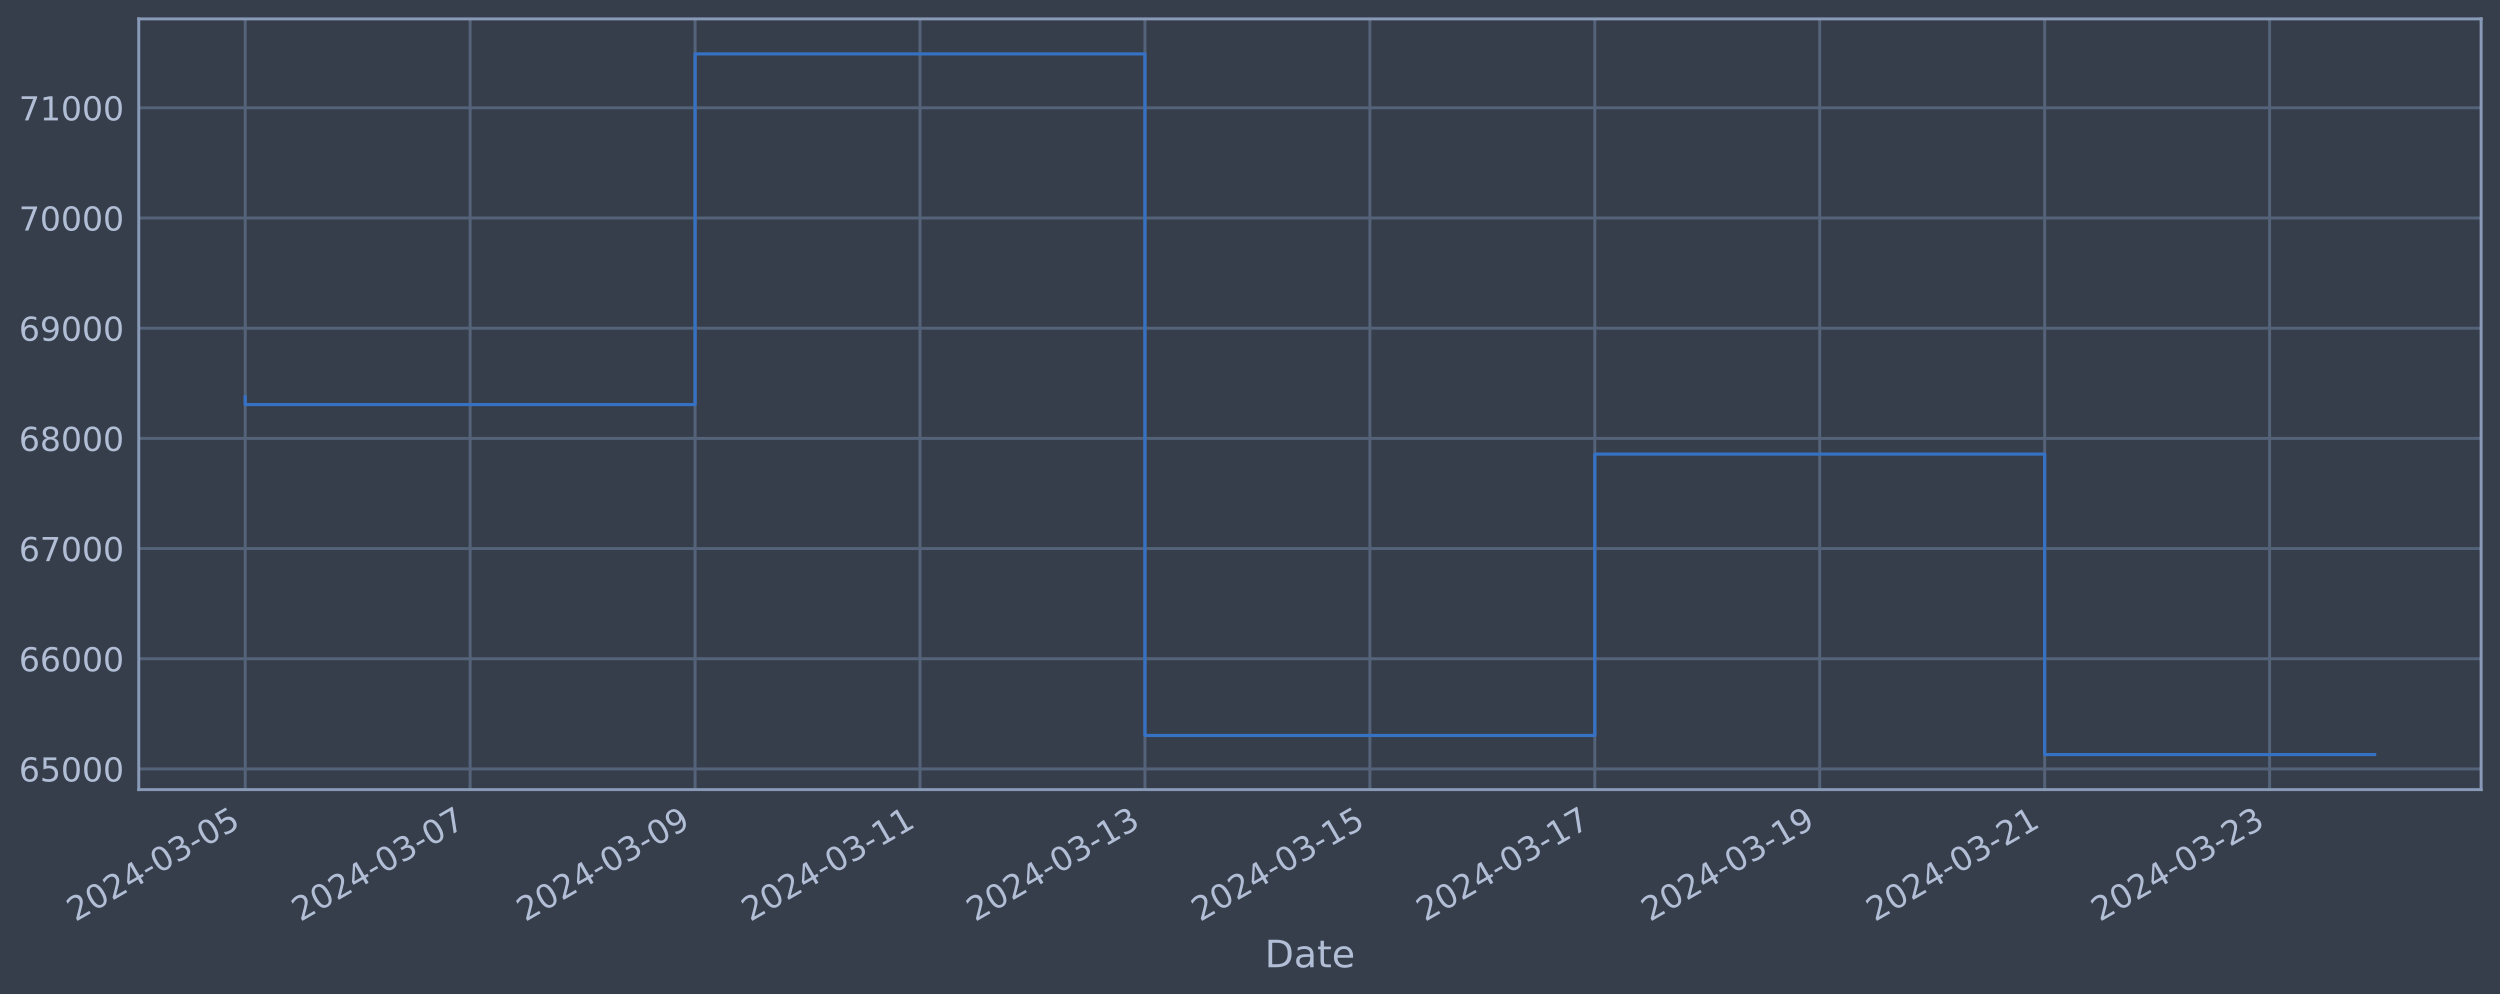
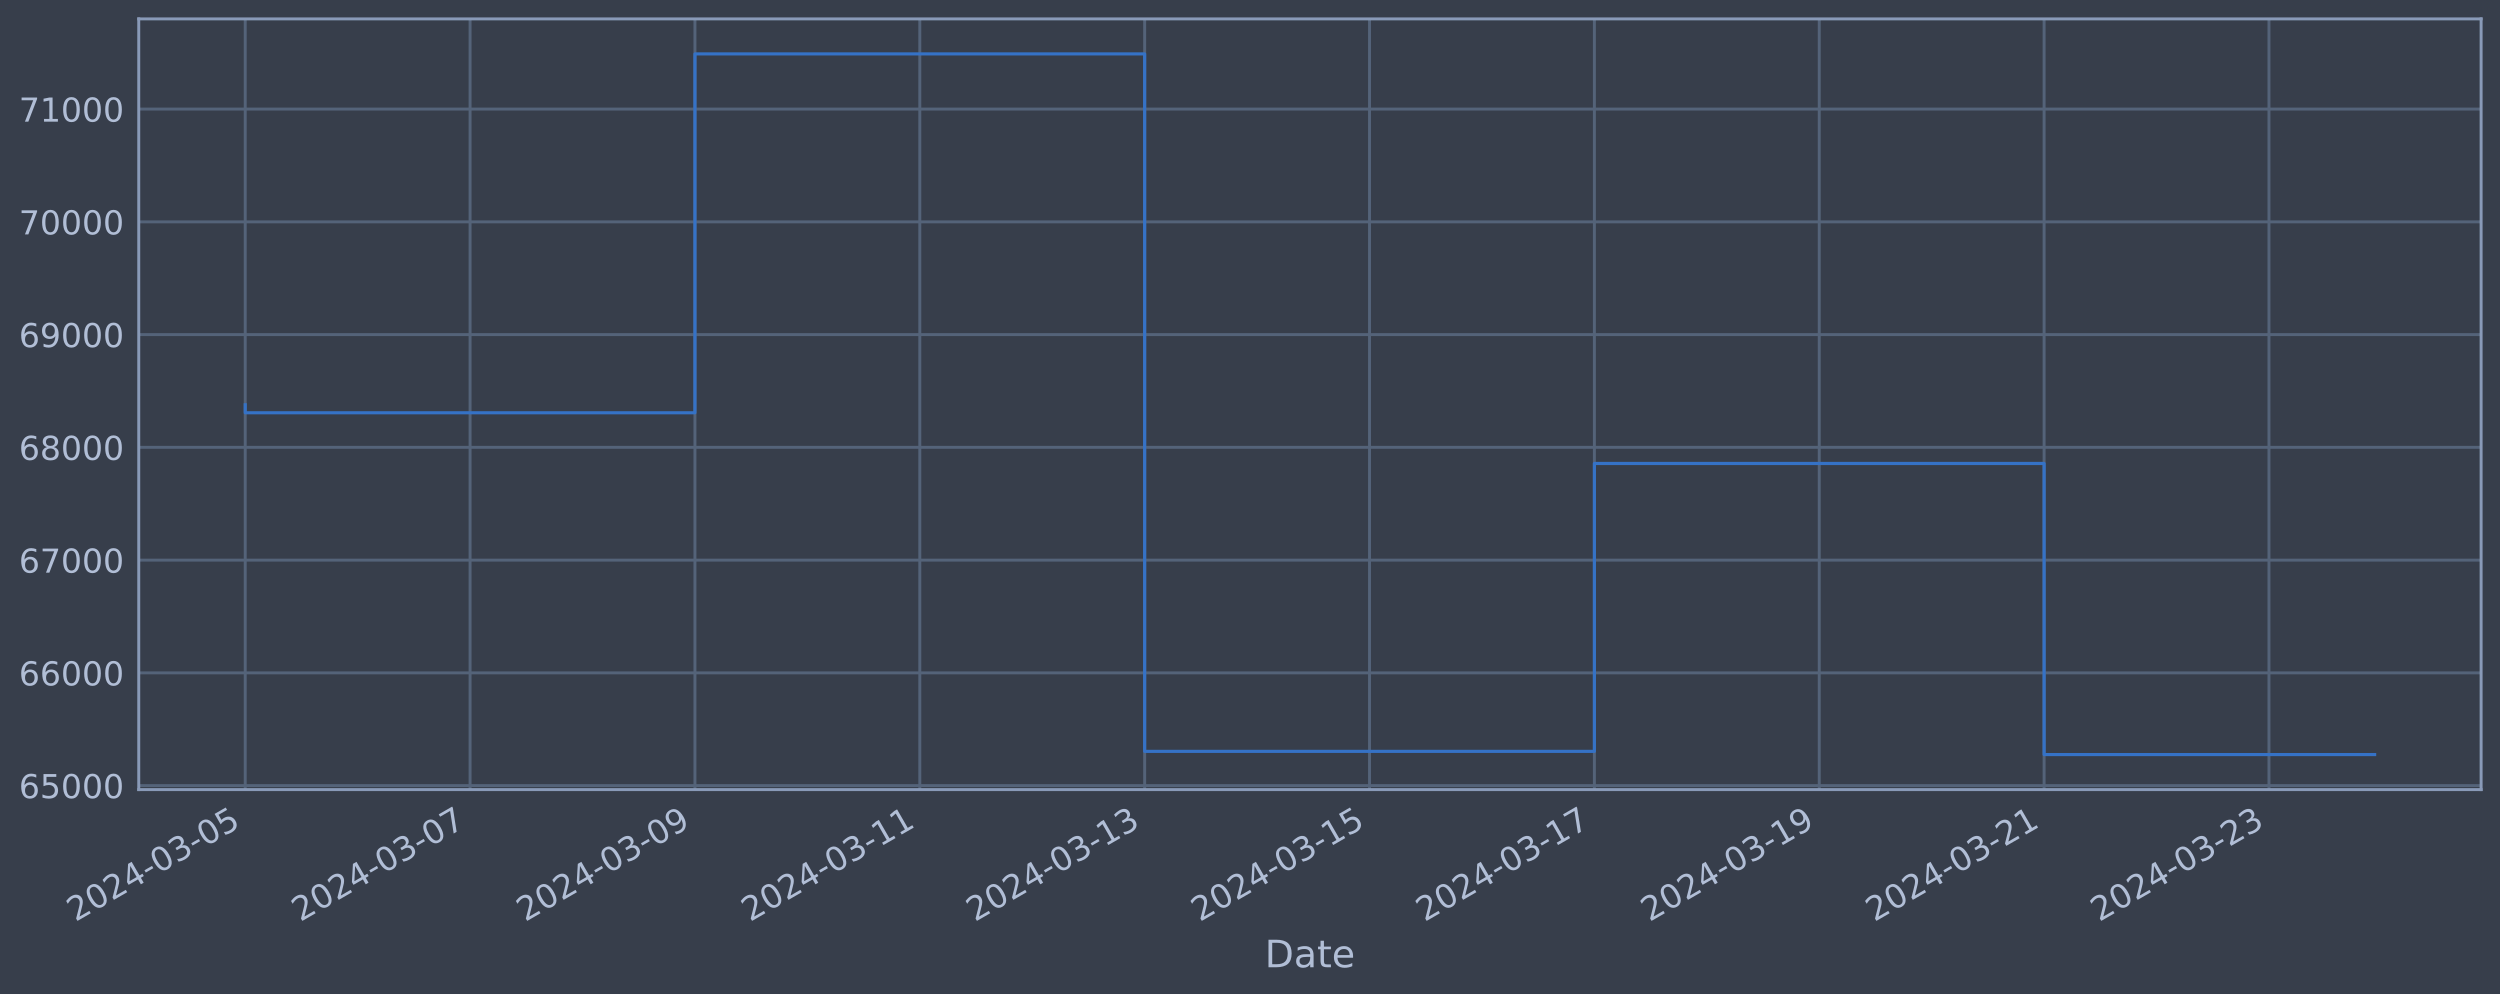
<svg xmlns="http://www.w3.org/2000/svg" xmlns:xlink="http://www.w3.org/1999/xlink" width="952.884pt" height="378.87pt" viewBox="0 0 952.884 378.87" version="1.1">
  <defs>
    <style type="text/css">*{stroke-linejoin: round; stroke-linecap: butt}</style>
  </defs>
  <g id="figure_1">
    <g id="patch_1">
      <path d="M 0 378.87  L 952.884 378.87  L 952.884 0  L 0 0  z " style="fill: #373e4b" />
    </g>
    <g id="axes_1">
      <g id="patch_2">
        <path d="M 52.884 300.96  L 945.684 300.96  L 945.684 7.2  L 52.884 7.2  z " style="fill: #373e4b" />
      </g>
      <g id="matplotlib.axis_1">
        <g id="xtick_1">
          <g id="line2d_1">
-             <path d="M 93.466 300.96  L 93.466 7.2  " clip-path="url(#p89fb95e704)" style="fill: none; stroke: #546379; stroke-width: 1.12; stroke-linecap: square" />
+             <path d="M 93.466 300.96  L 93.466 7.2  " clip-path="url(#p215addc76a)" style="fill: none; stroke: #546379; stroke-width: 1.12; stroke-linecap: square" />
          </g>
          <g id="line2d_2" />
          <g id="text_1">
            <g style="fill: #b1bed6" transform="translate(28.74006 351.4642) rotate(-30) scale(0.126 -0.126)">
              <defs>
                <path id="DejaVuSans-32" d="M 1228 531  L 3431 531  L 3431 0  L 469 0  L 469 531  Q 828 903 1448 1529  Q 2069 2156 2228 2338  Q 2531 2678 2651 2914  Q 2772 3150 2772 3378  Q 2772 3750 2511 3984  Q 2250 4219 1831 4219  Q 1534 4219 1204 4116  Q 875 4013 500 3803  L 500 4441  Q 881 4594 1212 4672  Q 1544 4750 1819 4750  Q 2544 4750 2975 4387  Q 3406 4025 3406 3419  Q 3406 3131 3298 2873  Q 3191 2616 2906 2266  Q 2828 2175 2409 1742  Q 1991 1309 1228 531  z " transform="scale(0.015625)" />
                <path id="DejaVuSans-30" d="M 2034 4250  Q 1547 4250 1301 3770  Q 1056 3291 1056 2328  Q 1056 1369 1301 889  Q 1547 409 2034 409  Q 2525 409 2770 889  Q 3016 1369 3016 2328  Q 3016 3291 2770 3770  Q 2525 4250 2034 4250  z M 2034 4750  Q 2819 4750 3233 4129  Q 3647 3509 3647 2328  Q 3647 1150 3233 529  Q 2819 -91 2034 -91  Q 1250 -91 836 529  Q 422 1150 422 2328  Q 422 3509 836 4129  Q 1250 4750 2034 4750  z " transform="scale(0.015625)" />
                <path id="DejaVuSans-34" d="M 2419 4116  L 825 1625  L 2419 1625  L 2419 4116  z M 2253 4666  L 3047 4666  L 3047 1625  L 3713 1625  L 3713 1100  L 3047 1100  L 3047 0  L 2419 0  L 2419 1100  L 313 1100  L 313 1709  L 2253 4666  z " transform="scale(0.015625)" />
                <path id="DejaVuSans-2d" d="M 313 2009  L 1997 2009  L 1997 1497  L 313 1497  L 313 2009  z " transform="scale(0.015625)" />
                <path id="DejaVuSans-33" d="M 2597 2516  Q 3050 2419 3304 2112  Q 3559 1806 3559 1356  Q 3559 666 3084 287  Q 2609 -91 1734 -91  Q 1441 -91 1130 -33  Q 819 25 488 141  L 488 750  Q 750 597 1062 519  Q 1375 441 1716 441  Q 2309 441 2620 675  Q 2931 909 2931 1356  Q 2931 1769 2642 2001  Q 2353 2234 1838 2234  L 1294 2234  L 1294 2753  L 1863 2753  Q 2328 2753 2575 2939  Q 2822 3125 2822 3475  Q 2822 3834 2567 4026  Q 2313 4219 1838 4219  Q 1578 4219 1281 4162  Q 984 4106 628 3988  L 628 4550  Q 988 4650 1302 4700  Q 1616 4750 1894 4750  Q 2613 4750 3031 4423  Q 3450 4097 3450 3541  Q 3450 3153 3228 2886  Q 3006 2619 2597 2516  z " transform="scale(0.015625)" />
                <path id="DejaVuSans-35" d="M 691 4666  L 3169 4666  L 3169 4134  L 1269 4134  L 1269 2991  Q 1406 3038 1543 3061  Q 1681 3084 1819 3084  Q 2600 3084 3056 2656  Q 3513 2228 3513 1497  Q 3513 744 3044 326  Q 2575 -91 1722 -91  Q 1428 -91 1123 -41  Q 819 9 494 109  L 494 744  Q 775 591 1075 516  Q 1375 441 1709 441  Q 2250 441 2565 725  Q 2881 1009 2881 1497  Q 2881 1984 2565 2268  Q 2250 2553 1709 2553  Q 1456 2553 1204 2497  Q 953 2441 691 2322  L 691 4666  z " transform="scale(0.015625)" />
              </defs>
              <use xlink:href="#DejaVuSans-32" />
              <use xlink:href="#DejaVuSans-30" x="63.623" />
              <use xlink:href="#DejaVuSans-32" x="127.246" />
              <use xlink:href="#DejaVuSans-34" x="190.869" />
              <use xlink:href="#DejaVuSans-2d" x="254.492" />
              <use xlink:href="#DejaVuSans-30" x="290.576" />
              <use xlink:href="#DejaVuSans-33" x="354.199" />
              <use xlink:href="#DejaVuSans-2d" x="417.822" />
              <use xlink:href="#DejaVuSans-30" x="453.906" />
              <use xlink:href="#DejaVuSans-35" x="517.529" />
            </g>
          </g>
        </g>
        <g id="xtick_2">
          <g id="line2d_3">
-             <path d="M 179.199 300.96  L 179.199 7.2  " clip-path="url(#p89fb95e704)" style="fill: none; stroke: #546379; stroke-width: 1.12; stroke-linecap: square" />
+             <path d="M 179.172 300.96  L 179.172 7.2  " clip-path="url(#p215addc76a)" style="fill: none; stroke: #546379; stroke-width: 1.12; stroke-linecap: square" />
          </g>
          <g id="line2d_4" />
          <g id="text_2">
-             <g style="fill: #b1bed6" transform="translate(114.4732 351.4642) rotate(-30) scale(0.126 -0.126)">
+             <g style="fill: #b1bed6" transform="translate(114.4467 351.4642) rotate(-30) scale(0.126 -0.126)">
              <defs>
                <path id="DejaVuSans-37" d="M 525 4666  L 3525 4666  L 3525 4397  L 1831 0  L 1172 0  L 2766 4134  L 525 4134  L 525 4666  z " transform="scale(0.015625)" />
              </defs>
              <use xlink:href="#DejaVuSans-32" />
              <use xlink:href="#DejaVuSans-30" x="63.623" />
              <use xlink:href="#DejaVuSans-32" x="127.246" />
              <use xlink:href="#DejaVuSans-34" x="190.869" />
              <use xlink:href="#DejaVuSans-2d" x="254.492" />
              <use xlink:href="#DejaVuSans-30" x="290.576" />
              <use xlink:href="#DejaVuSans-33" x="354.199" />
              <use xlink:href="#DejaVuSans-2d" x="417.822" />
              <use xlink:href="#DejaVuSans-30" x="453.906" />
              <use xlink:href="#DejaVuSans-37" x="517.529" />
            </g>
          </g>
        </g>
        <g id="xtick_3">
          <g id="line2d_5">
-             <path d="M 264.932 300.96  L 264.932 7.2  " clip-path="url(#p89fb95e704)" style="fill: none; stroke: #546379; stroke-width: 1.12; stroke-linecap: square" />
+             <path d="M 264.879 300.96  L 264.879 7.2  " clip-path="url(#p215addc76a)" style="fill: none; stroke: #546379; stroke-width: 1.12; stroke-linecap: square" />
          </g>
          <g id="line2d_6" />
          <g id="text_3">
-             <g style="fill: #b1bed6" transform="translate(200.2063 351.4642) rotate(-30) scale(0.126 -0.126)">
+             <g style="fill: #b1bed6" transform="translate(200.1534 351.4642) rotate(-30) scale(0.126 -0.126)">
              <defs>
                <path id="DejaVuSans-39" d="M 703 97  L 703 672  Q 941 559 1184 500  Q 1428 441 1663 441  Q 2288 441 2617 861  Q 2947 1281 2994 2138  Q 2813 1869 2534 1725  Q 2256 1581 1919 1581  Q 1219 1581 811 2004  Q 403 2428 403 3163  Q 403 3881 828 4315  Q 1253 4750 1959 4750  Q 2769 4750 3195 4129  Q 3622 3509 3622 2328  Q 3622 1225 3098 567  Q 2575 -91 1691 -91  Q 1453 -91 1209 -44  Q 966 3 703 97  z M 1959 2075  Q 2384 2075 2632 2365  Q 2881 2656 2881 3163  Q 2881 3666 2632 3958  Q 2384 4250 1959 4250  Q 1534 4250 1286 3958  Q 1038 3666 1038 3163  Q 1038 2656 1286 2365  Q 1534 2075 1959 2075  z " transform="scale(0.015625)" />
              </defs>
              <use xlink:href="#DejaVuSans-32" />
              <use xlink:href="#DejaVuSans-30" x="63.623" />
              <use xlink:href="#DejaVuSans-32" x="127.246" />
              <use xlink:href="#DejaVuSans-34" x="190.869" />
              <use xlink:href="#DejaVuSans-2d" x="254.492" />
              <use xlink:href="#DejaVuSans-30" x="290.576" />
              <use xlink:href="#DejaVuSans-33" x="354.199" />
              <use xlink:href="#DejaVuSans-2d" x="417.822" />
              <use xlink:href="#DejaVuSans-30" x="453.906" />
              <use xlink:href="#DejaVuSans-39" x="517.529" />
            </g>
          </g>
        </g>
        <g id="xtick_4">
          <g id="line2d_7">
-             <path d="M 350.665 300.96  L 350.665 7.2  " clip-path="url(#p89fb95e704)" style="fill: none; stroke: #546379; stroke-width: 1.12; stroke-linecap: square" />
+             <path d="M 350.586 300.96  L 350.586 7.2  " clip-path="url(#p215addc76a)" style="fill: none; stroke: #546379; stroke-width: 1.12; stroke-linecap: square" />
          </g>
          <g id="line2d_8" />
          <g id="text_4">
-             <g style="fill: #b1bed6" transform="translate(285.9395 351.4642) rotate(-30) scale(0.126 -0.126)">
+             <g style="fill: #b1bed6" transform="translate(285.8601 351.4642) rotate(-30) scale(0.126 -0.126)">
              <defs>
                <path id="DejaVuSans-31" d="M 794 531  L 1825 531  L 1825 4091  L 703 3866  L 703 4441  L 1819 4666  L 2450 4666  L 2450 531  L 3481 531  L 3481 0  L 794 0  L 794 531  z " transform="scale(0.015625)" />
              </defs>
              <use xlink:href="#DejaVuSans-32" />
              <use xlink:href="#DejaVuSans-30" x="63.623" />
              <use xlink:href="#DejaVuSans-32" x="127.246" />
              <use xlink:href="#DejaVuSans-34" x="190.869" />
              <use xlink:href="#DejaVuSans-2d" x="254.492" />
              <use xlink:href="#DejaVuSans-30" x="290.576" />
              <use xlink:href="#DejaVuSans-33" x="354.199" />
              <use xlink:href="#DejaVuSans-2d" x="417.822" />
              <use xlink:href="#DejaVuSans-31" x="453.906" />
              <use xlink:href="#DejaVuSans-31" x="517.529" />
            </g>
          </g>
        </g>
        <g id="xtick_5">
          <g id="line2d_9">
-             <path d="M 436.398 300.96  L 436.398 7.2  " clip-path="url(#p89fb95e704)" style="fill: none; stroke: #546379; stroke-width: 1.12; stroke-linecap: square" />
+             <path d="M 436.292 300.96  L 436.292 7.2  " clip-path="url(#p215addc76a)" style="fill: none; stroke: #546379; stroke-width: 1.12; stroke-linecap: square" />
          </g>
          <g id="line2d_10" />
          <g id="text_5">
-             <g style="fill: #b1bed6" transform="translate(371.6726 351.4642) rotate(-30) scale(0.126 -0.126)">
+             <g style="fill: #b1bed6" transform="translate(371.5668 351.4642) rotate(-30) scale(0.126 -0.126)">
              <use xlink:href="#DejaVuSans-32" />
              <use xlink:href="#DejaVuSans-30" x="63.623" />
              <use xlink:href="#DejaVuSans-32" x="127.246" />
              <use xlink:href="#DejaVuSans-34" x="190.869" />
              <use xlink:href="#DejaVuSans-2d" x="254.492" />
              <use xlink:href="#DejaVuSans-30" x="290.576" />
              <use xlink:href="#DejaVuSans-33" x="354.199" />
              <use xlink:href="#DejaVuSans-2d" x="417.822" />
              <use xlink:href="#DejaVuSans-31" x="453.906" />
              <use xlink:href="#DejaVuSans-33" x="517.529" />
            </g>
          </g>
        </g>
        <g id="xtick_6">
          <g id="line2d_11">
-             <path d="M 522.131 300.96  L 522.131 7.2  " clip-path="url(#p89fb95e704)" style="fill: none; stroke: #546379; stroke-width: 1.12; stroke-linecap: square" />
+             <path d="M 521.999 300.96  L 521.999 7.2  " clip-path="url(#p215addc76a)" style="fill: none; stroke: #546379; stroke-width: 1.12; stroke-linecap: square" />
          </g>
          <g id="line2d_12" />
          <g id="text_6">
-             <g style="fill: #b1bed6" transform="translate(457.4058 351.4642) rotate(-30) scale(0.126 -0.126)">
+             <g style="fill: #b1bed6" transform="translate(457.2735 351.4642) rotate(-30) scale(0.126 -0.126)">
              <use xlink:href="#DejaVuSans-32" />
              <use xlink:href="#DejaVuSans-30" x="63.623" />
              <use xlink:href="#DejaVuSans-32" x="127.246" />
              <use xlink:href="#DejaVuSans-34" x="190.869" />
              <use xlink:href="#DejaVuSans-2d" x="254.492" />
              <use xlink:href="#DejaVuSans-30" x="290.576" />
              <use xlink:href="#DejaVuSans-33" x="354.199" />
              <use xlink:href="#DejaVuSans-2d" x="417.822" />
              <use xlink:href="#DejaVuSans-31" x="453.906" />
              <use xlink:href="#DejaVuSans-35" x="517.529" />
            </g>
          </g>
        </g>
        <g id="xtick_7">
          <g id="line2d_13">
-             <path d="M 607.864 300.96  L 607.864 7.2  " clip-path="url(#p89fb95e704)" style="fill: none; stroke: #546379; stroke-width: 1.12; stroke-linecap: square" />
+             <path d="M 607.706 300.96  L 607.706 7.2  " clip-path="url(#p215addc76a)" style="fill: none; stroke: #546379; stroke-width: 1.12; stroke-linecap: square" />
          </g>
          <g id="line2d_14" />
          <g id="text_7">
-             <g style="fill: #b1bed6" transform="translate(543.1389 351.4642) rotate(-30) scale(0.126 -0.126)">
+             <g style="fill: #b1bed6" transform="translate(542.9802 351.4642) rotate(-30) scale(0.126 -0.126)">
              <use xlink:href="#DejaVuSans-32" />
              <use xlink:href="#DejaVuSans-30" x="63.623" />
              <use xlink:href="#DejaVuSans-32" x="127.246" />
              <use xlink:href="#DejaVuSans-34" x="190.869" />
              <use xlink:href="#DejaVuSans-2d" x="254.492" />
              <use xlink:href="#DejaVuSans-30" x="290.576" />
              <use xlink:href="#DejaVuSans-33" x="354.199" />
              <use xlink:href="#DejaVuSans-2d" x="417.822" />
              <use xlink:href="#DejaVuSans-31" x="453.906" />
              <use xlink:href="#DejaVuSans-37" x="517.529" />
            </g>
          </g>
        </g>
        <g id="xtick_8">
          <g id="line2d_15">
-             <path d="M 693.598 300.96  L 693.598 7.2  " clip-path="url(#p89fb95e704)" style="fill: none; stroke: #546379; stroke-width: 1.12; stroke-linecap: square" />
+             <path d="M 693.412 300.96  L 693.412 7.2  " clip-path="url(#p215addc76a)" style="fill: none; stroke: #546379; stroke-width: 1.12; stroke-linecap: square" />
          </g>
          <g id="line2d_16" />
          <g id="text_8">
-             <g style="fill: #b1bed6" transform="translate(628.8721 351.4642) rotate(-30) scale(0.126 -0.126)">
+             <g style="fill: #b1bed6" transform="translate(628.6869 351.4642) rotate(-30) scale(0.126 -0.126)">
              <use xlink:href="#DejaVuSans-32" />
              <use xlink:href="#DejaVuSans-30" x="63.623" />
              <use xlink:href="#DejaVuSans-32" x="127.246" />
              <use xlink:href="#DejaVuSans-34" x="190.869" />
              <use xlink:href="#DejaVuSans-2d" x="254.492" />
              <use xlink:href="#DejaVuSans-30" x="290.576" />
              <use xlink:href="#DejaVuSans-33" x="354.199" />
              <use xlink:href="#DejaVuSans-2d" x="417.822" />
              <use xlink:href="#DejaVuSans-31" x="453.906" />
              <use xlink:href="#DejaVuSans-39" x="517.529" />
            </g>
          </g>
        </g>
        <g id="xtick_9">
          <g id="line2d_17">
-             <path d="M 779.331 300.96  L 779.331 7.2  " clip-path="url(#p89fb95e704)" style="fill: none; stroke: #546379; stroke-width: 1.12; stroke-linecap: square" />
+             <path d="M 779.119 300.96  L 779.119 7.2  " clip-path="url(#p215addc76a)" style="fill: none; stroke: #546379; stroke-width: 1.12; stroke-linecap: square" />
          </g>
          <g id="line2d_18" />
          <g id="text_9">
-             <g style="fill: #b1bed6" transform="translate(714.6052 351.4642) rotate(-30) scale(0.126 -0.126)">
+             <g style="fill: #b1bed6" transform="translate(714.3935 351.4642) rotate(-30) scale(0.126 -0.126)">
              <use xlink:href="#DejaVuSans-32" />
              <use xlink:href="#DejaVuSans-30" x="63.623" />
              <use xlink:href="#DejaVuSans-32" x="127.246" />
              <use xlink:href="#DejaVuSans-34" x="190.869" />
              <use xlink:href="#DejaVuSans-2d" x="254.492" />
              <use xlink:href="#DejaVuSans-30" x="290.576" />
              <use xlink:href="#DejaVuSans-33" x="354.199" />
              <use xlink:href="#DejaVuSans-2d" x="417.822" />
              <use xlink:href="#DejaVuSans-32" x="453.906" />
              <use xlink:href="#DejaVuSans-31" x="517.529" />
            </g>
          </g>
        </g>
        <g id="xtick_10">
          <g id="line2d_19">
-             <path d="M 865.064 300.96  L 865.064 7.2  " clip-path="url(#p89fb95e704)" style="fill: none; stroke: #546379; stroke-width: 1.12; stroke-linecap: square" />
+             <path d="M 864.826 300.96  L 864.826 7.2  " clip-path="url(#p215addc76a)" style="fill: none; stroke: #546379; stroke-width: 1.12; stroke-linecap: square" />
          </g>
          <g id="line2d_20" />
          <g id="text_10">
-             <g style="fill: #b1bed6" transform="translate(800.3384 351.4642) rotate(-30) scale(0.126 -0.126)">
+             <g style="fill: #b1bed6" transform="translate(800.1002 351.4642) rotate(-30) scale(0.126 -0.126)">
              <use xlink:href="#DejaVuSans-32" />
              <use xlink:href="#DejaVuSans-30" x="63.623" />
              <use xlink:href="#DejaVuSans-32" x="127.246" />
              <use xlink:href="#DejaVuSans-34" x="190.869" />
              <use xlink:href="#DejaVuSans-2d" x="254.492" />
              <use xlink:href="#DejaVuSans-30" x="290.576" />
              <use xlink:href="#DejaVuSans-33" x="354.199" />
              <use xlink:href="#DejaVuSans-2d" x="417.822" />
              <use xlink:href="#DejaVuSans-32" x="453.906" />
              <use xlink:href="#DejaVuSans-33" x="517.529" />
            </g>
          </g>
        </g>
        <g id="text_11">
          <g style="fill: #b1bed6" transform="translate(482.0746 368.6753) scale(0.144 -0.144)">
            <defs>
              <path id="DejaVuSans-44" d="M 1259 4147  L 1259 519  L 2022 519  Q 2988 519 3436 956  Q 3884 1394 3884 2338  Q 3884 3275 3436 3711  Q 2988 4147 2022 4147  L 1259 4147  z M 628 4666  L 1925 4666  Q 3281 4666 3915 4102  Q 4550 3538 4550 2338  Q 4550 1131 3912 565  Q 3275 0 1925 0  L 628 0  L 628 4666  z " transform="scale(0.015625)" />
              <path id="DejaVuSans-61" d="M 2194 1759  Q 1497 1759 1228 1600  Q 959 1441 959 1056  Q 959 750 1161 570  Q 1363 391 1709 391  Q 2188 391 2477 730  Q 2766 1069 2766 1631  L 2766 1759  L 2194 1759  z M 3341 1997  L 3341 0  L 2766 0  L 2766 531  Q 2569 213 2275 61  Q 1981 -91 1556 -91  Q 1019 -91 701 211  Q 384 513 384 1019  Q 384 1609 779 1909  Q 1175 2209 1959 2209  L 2766 2209  L 2766 2266  Q 2766 2663 2505 2880  Q 2244 3097 1772 3097  Q 1472 3097 1187 3025  Q 903 2953 641 2809  L 641 3341  Q 956 3463 1253 3523  Q 1550 3584 1831 3584  Q 2591 3584 2966 3190  Q 3341 2797 3341 1997  z " transform="scale(0.015625)" />
              <path id="DejaVuSans-74" d="M 1172 4494  L 1172 3500  L 2356 3500  L 2356 3053  L 1172 3053  L 1172 1153  Q 1172 725 1289 603  Q 1406 481 1766 481  L 2356 481  L 2356 0  L 1766 0  Q 1100 0 847 248  Q 594 497 594 1153  L 594 3053  L 172 3053  L 172 3500  L 594 3500  L 594 4494  L 1172 4494  z " transform="scale(0.015625)" />
              <path id="DejaVuSans-65" d="M 3597 1894  L 3597 1613  L 953 1613  Q 991 1019 1311 708  Q 1631 397 2203 397  Q 2534 397 2845 478  Q 3156 559 3463 722  L 3463 178  Q 3153 47 2828 -22  Q 2503 -91 2169 -91  Q 1331 -91 842 396  Q 353 884 353 1716  Q 353 2575 817 3079  Q 1281 3584 2069 3584  Q 2775 3584 3186 3129  Q 3597 2675 3597 1894  z M 3022 2063  Q 3016 2534 2758 2815  Q 2500 3097 2075 3097  Q 1594 3097 1305 2825  Q 1016 2553 972 2059  L 3022 2063  z " transform="scale(0.015625)" />
            </defs>
            <use xlink:href="#DejaVuSans-44" />
            <use xlink:href="#DejaVuSans-61" x="77.002" />
            <use xlink:href="#DejaVuSans-74" x="138.281" />
            <use xlink:href="#DejaVuSans-65" x="177.49" />
          </g>
        </g>
      </g>
      <g id="matplotlib.axis_2">
        <g id="ytick_1">
          <g id="line2d_21">
-             <path d="M 52.884 293.076  L 945.684 293.076  " clip-path="url(#p89fb95e704)" style="fill: none; stroke: #546379; stroke-width: 1.12; stroke-linecap: square" />
+             <path d="M 52.884 299.445  L 945.684 299.445  " clip-path="url(#p215addc76a)" style="fill: none; stroke: #546379; stroke-width: 1.12; stroke-linecap: square" />
          </g>
          <g id="line2d_22" />
          <g id="text_12">
-             <g style="fill: #b1bed6" transform="translate(7.2 297.8627) scale(0.126 -0.126)">
+             <g style="fill: #b1bed6" transform="translate(7.2 304.2319) scale(0.126 -0.126)">
              <defs>
                <path id="DejaVuSans-36" d="M 2113 2584  Q 1688 2584 1439 2293  Q 1191 2003 1191 1497  Q 1191 994 1439 701  Q 1688 409 2113 409  Q 2538 409 2786 701  Q 3034 994 3034 1497  Q 3034 2003 2786 2293  Q 2538 2584 2113 2584  z M 3366 4563  L 3366 3988  Q 3128 4100 2886 4159  Q 2644 4219 2406 4219  Q 1781 4219 1451 3797  Q 1122 3375 1075 2522  Q 1259 2794 1537 2939  Q 1816 3084 2150 3084  Q 2853 3084 3261 2657  Q 3669 2231 3669 1497  Q 3669 778 3244 343  Q 2819 -91 2113 -91  Q 1303 -91 875 529  Q 447 1150 447 2328  Q 447 3434 972 4092  Q 1497 4750 2381 4750  Q 2619 4750 2861 4703  Q 3103 4656 3366 4563  z " transform="scale(0.015625)" />
              </defs>
              <use xlink:href="#DejaVuSans-36" />
              <use xlink:href="#DejaVuSans-35" x="63.623" />
              <use xlink:href="#DejaVuSans-30" x="127.246" />
              <use xlink:href="#DejaVuSans-30" x="190.869" />
              <use xlink:href="#DejaVuSans-30" x="254.492" />
            </g>
          </g>
        </g>
        <g id="ytick_2">
          <g id="line2d_23">
-             <path d="M 52.884 251.079  L 945.684 251.079  " clip-path="url(#p89fb95e704)" style="fill: none; stroke: #546379; stroke-width: 1.12; stroke-linecap: square" />
+             <path d="M 52.884 256.467  L 945.684 256.467  " clip-path="url(#p215addc76a)" style="fill: none; stroke: #546379; stroke-width: 1.12; stroke-linecap: square" />
          </g>
          <g id="line2d_24" />
          <g id="text_13">
-             <g style="fill: #b1bed6" transform="translate(7.2 255.8665) scale(0.126 -0.126)">
+             <g style="fill: #b1bed6" transform="translate(7.2 261.2541) scale(0.126 -0.126)">
              <use xlink:href="#DejaVuSans-36" />
              <use xlink:href="#DejaVuSans-36" x="63.623" />
              <use xlink:href="#DejaVuSans-30" x="127.246" />
              <use xlink:href="#DejaVuSans-30" x="190.869" />
              <use xlink:href="#DejaVuSans-30" x="254.492" />
            </g>
          </g>
        </g>
        <g id="ytick_3">
          <g id="line2d_25">
-             <path d="M 52.884 209.083  L 945.684 209.083  " clip-path="url(#p89fb95e704)" style="fill: none; stroke: #546379; stroke-width: 1.12; stroke-linecap: square" />
+             <path d="M 52.884 213.489  L 945.684 213.489  " clip-path="url(#p215addc76a)" style="fill: none; stroke: #546379; stroke-width: 1.12; stroke-linecap: square" />
          </g>
          <g id="line2d_26" />
          <g id="text_14">
-             <g style="fill: #b1bed6" transform="translate(7.2 213.8702) scale(0.126 -0.126)">
+             <g style="fill: #b1bed6" transform="translate(7.2 218.2764) scale(0.126 -0.126)">
              <use xlink:href="#DejaVuSans-36" />
              <use xlink:href="#DejaVuSans-37" x="63.623" />
              <use xlink:href="#DejaVuSans-30" x="127.246" />
              <use xlink:href="#DejaVuSans-30" x="190.869" />
              <use xlink:href="#DejaVuSans-30" x="254.492" />
            </g>
          </g>
        </g>
        <g id="ytick_4">
          <g id="line2d_27">
-             <path d="M 52.884 167.087  L 945.684 167.087  " clip-path="url(#p89fb95e704)" style="fill: none; stroke: #546379; stroke-width: 1.12; stroke-linecap: square" />
+             <path d="M 52.884 170.512  L 945.684 170.512  " clip-path="url(#p215addc76a)" style="fill: none; stroke: #546379; stroke-width: 1.12; stroke-linecap: square" />
          </g>
          <g id="line2d_28" />
          <g id="text_15">
-             <g style="fill: #b1bed6" transform="translate(7.2 171.874) scale(0.126 -0.126)">
+             <g style="fill: #b1bed6" transform="translate(7.2 175.2986) scale(0.126 -0.126)">
              <defs>
                <path id="DejaVuSans-38" d="M 2034 2216  Q 1584 2216 1326 1975  Q 1069 1734 1069 1313  Q 1069 891 1326 650  Q 1584 409 2034 409  Q 2484 409 2743 651  Q 3003 894 3003 1313  Q 3003 1734 2745 1975  Q 2488 2216 2034 2216  z M 1403 2484  Q 997 2584 770 2862  Q 544 3141 544 3541  Q 544 4100 942 4425  Q 1341 4750 2034 4750  Q 2731 4750 3128 4425  Q 3525 4100 3525 3541  Q 3525 3141 3298 2862  Q 3072 2584 2669 2484  Q 3125 2378 3379 2068  Q 3634 1759 3634 1313  Q 3634 634 3220 271  Q 2806 -91 2034 -91  Q 1263 -91 848 271  Q 434 634 434 1313  Q 434 1759 690 2068  Q 947 2378 1403 2484  z M 1172 3481  Q 1172 3119 1398 2916  Q 1625 2713 2034 2713  Q 2441 2713 2670 2916  Q 2900 3119 2900 3481  Q 2900 3844 2670 4047  Q 2441 4250 2034 4250  Q 1625 4250 1398 4047  Q 1172 3844 1172 3481  z " transform="scale(0.015625)" />
              </defs>
              <use xlink:href="#DejaVuSans-36" />
              <use xlink:href="#DejaVuSans-38" x="63.623" />
              <use xlink:href="#DejaVuSans-30" x="127.246" />
              <use xlink:href="#DejaVuSans-30" x="190.869" />
              <use xlink:href="#DejaVuSans-30" x="254.492" />
            </g>
          </g>
        </g>
        <g id="ytick_5">
          <g id="line2d_29">
-             <path d="M 52.884 125.091  L 945.684 125.091  " clip-path="url(#p89fb95e704)" style="fill: none; stroke: #546379; stroke-width: 1.12; stroke-linecap: square" />
+             <path d="M 52.884 127.534  L 945.684 127.534  " clip-path="url(#p215addc76a)" style="fill: none; stroke: #546379; stroke-width: 1.12; stroke-linecap: square" />
          </g>
          <g id="line2d_30" />
          <g id="text_16">
-             <g style="fill: #b1bed6" transform="translate(7.2 129.8777) scale(0.126 -0.126)">
+             <g style="fill: #b1bed6" transform="translate(7.2 132.3209) scale(0.126 -0.126)">
              <use xlink:href="#DejaVuSans-36" />
              <use xlink:href="#DejaVuSans-39" x="63.623" />
              <use xlink:href="#DejaVuSans-30" x="127.246" />
              <use xlink:href="#DejaVuSans-30" x="190.869" />
              <use xlink:href="#DejaVuSans-30" x="254.492" />
            </g>
          </g>
        </g>
        <g id="ytick_6">
          <g id="line2d_31">
-             <path d="M 52.884 83.094  L 945.684 83.094  " clip-path="url(#p89fb95e704)" style="fill: none; stroke: #546379; stroke-width: 1.12; stroke-linecap: square" />
+             <path d="M 52.884 84.556  L 945.684 84.556  " clip-path="url(#p215addc76a)" style="fill: none; stroke: #546379; stroke-width: 1.12; stroke-linecap: square" />
          </g>
          <g id="line2d_32" />
          <g id="text_17">
-             <g style="fill: #b1bed6" transform="translate(7.2 87.88142) scale(0.126 -0.126)">
+             <g style="fill: #b1bed6" transform="translate(7.2 89.34309) scale(0.126 -0.126)">
              <use xlink:href="#DejaVuSans-37" />
              <use xlink:href="#DejaVuSans-30" x="63.623" />
              <use xlink:href="#DejaVuSans-30" x="127.246" />
              <use xlink:href="#DejaVuSans-30" x="190.869" />
              <use xlink:href="#DejaVuSans-30" x="254.492" />
            </g>
          </g>
        </g>
        <g id="ytick_7">
          <g id="line2d_33">
-             <path d="M 52.884 41.098  L 945.684 41.098  " clip-path="url(#p89fb95e704)" style="fill: none; stroke: #546379; stroke-width: 1.12; stroke-linecap: square" />
+             <path d="M 52.884 41.578  L 945.684 41.578  " clip-path="url(#p215addc76a)" style="fill: none; stroke: #546379; stroke-width: 1.12; stroke-linecap: square" />
          </g>
          <g id="line2d_34" />
          <g id="text_18">
-             <g style="fill: #b1bed6" transform="translate(7.2 45.88516) scale(0.126 -0.126)">
+             <g style="fill: #b1bed6" transform="translate(7.2 46.36532) scale(0.126 -0.126)">
              <use xlink:href="#DejaVuSans-37" />
              <use xlink:href="#DejaVuSans-31" x="63.623" />
              <use xlink:href="#DejaVuSans-30" x="127.246" />
              <use xlink:href="#DejaVuSans-30" x="190.869" />
              <use xlink:href="#DejaVuSans-30" x="254.492" />
            </g>
          </g>
        </g>
      </g>
      <g id="line2d_35">
-         <path d="M 93.466 151.226  L 93.466 154.198  L 264.932 154.198  L 264.932 20.553  L 436.398 20.553  L 436.398 280.323  L 607.864 280.323  L 607.864 173.085  L 779.331 173.085  L 779.331 287.607  L 905.102 287.607  " clip-path="url(#p89fb95e704)" style="fill: none; stroke: #3572c6; stroke-width: 1.2; stroke-linecap: square" />
+         <path d="M 93.466 154.28  L 93.466 157.322  L 264.879 157.322  L 264.879 20.553  L 436.292 20.553  L 436.292 286.394  L 607.706 286.394  L 607.706 176.65  L 779.119 176.65  L 779.119 287.607  L 905.102 287.607  " clip-path="url(#p215addc76a)" style="fill: none; stroke: #3572c6; stroke-width: 1.2; stroke-linecap: square" />
      </g>
      <g id="patch_3">
        <path d="M 52.884 300.96  L 52.884 7.2  " style="fill: none; stroke: #899ab8; stroke-width: 1.12; stroke-linejoin: miter; stroke-linecap: square" />
      </g>
      <g id="patch_4">
        <path d="M 945.684 300.96  L 945.684 7.2  " style="fill: none; stroke: #899ab8; stroke-width: 1.12; stroke-linejoin: miter; stroke-linecap: square" />
      </g>
      <g id="patch_5">
        <path d="M 52.884 300.96  L 945.684 300.96  " style="fill: none; stroke: #899ab8; stroke-width: 1.12; stroke-linejoin: miter; stroke-linecap: square" />
      </g>
      <g id="patch_6">
        <path d="M 52.884 7.2  L 945.684 7.2  " style="fill: none; stroke: #899ab8; stroke-width: 1.12; stroke-linejoin: miter; stroke-linecap: square" />
      </g>
    </g>
  </g>
  <defs>
-     <clipPath id="p89fb95e704">
+     <clipPath id="p215addc76a">
      <rect x="52.884" y="7.2" width="892.8" height="293.76" />
    </clipPath>
  </defs>
</svg>
